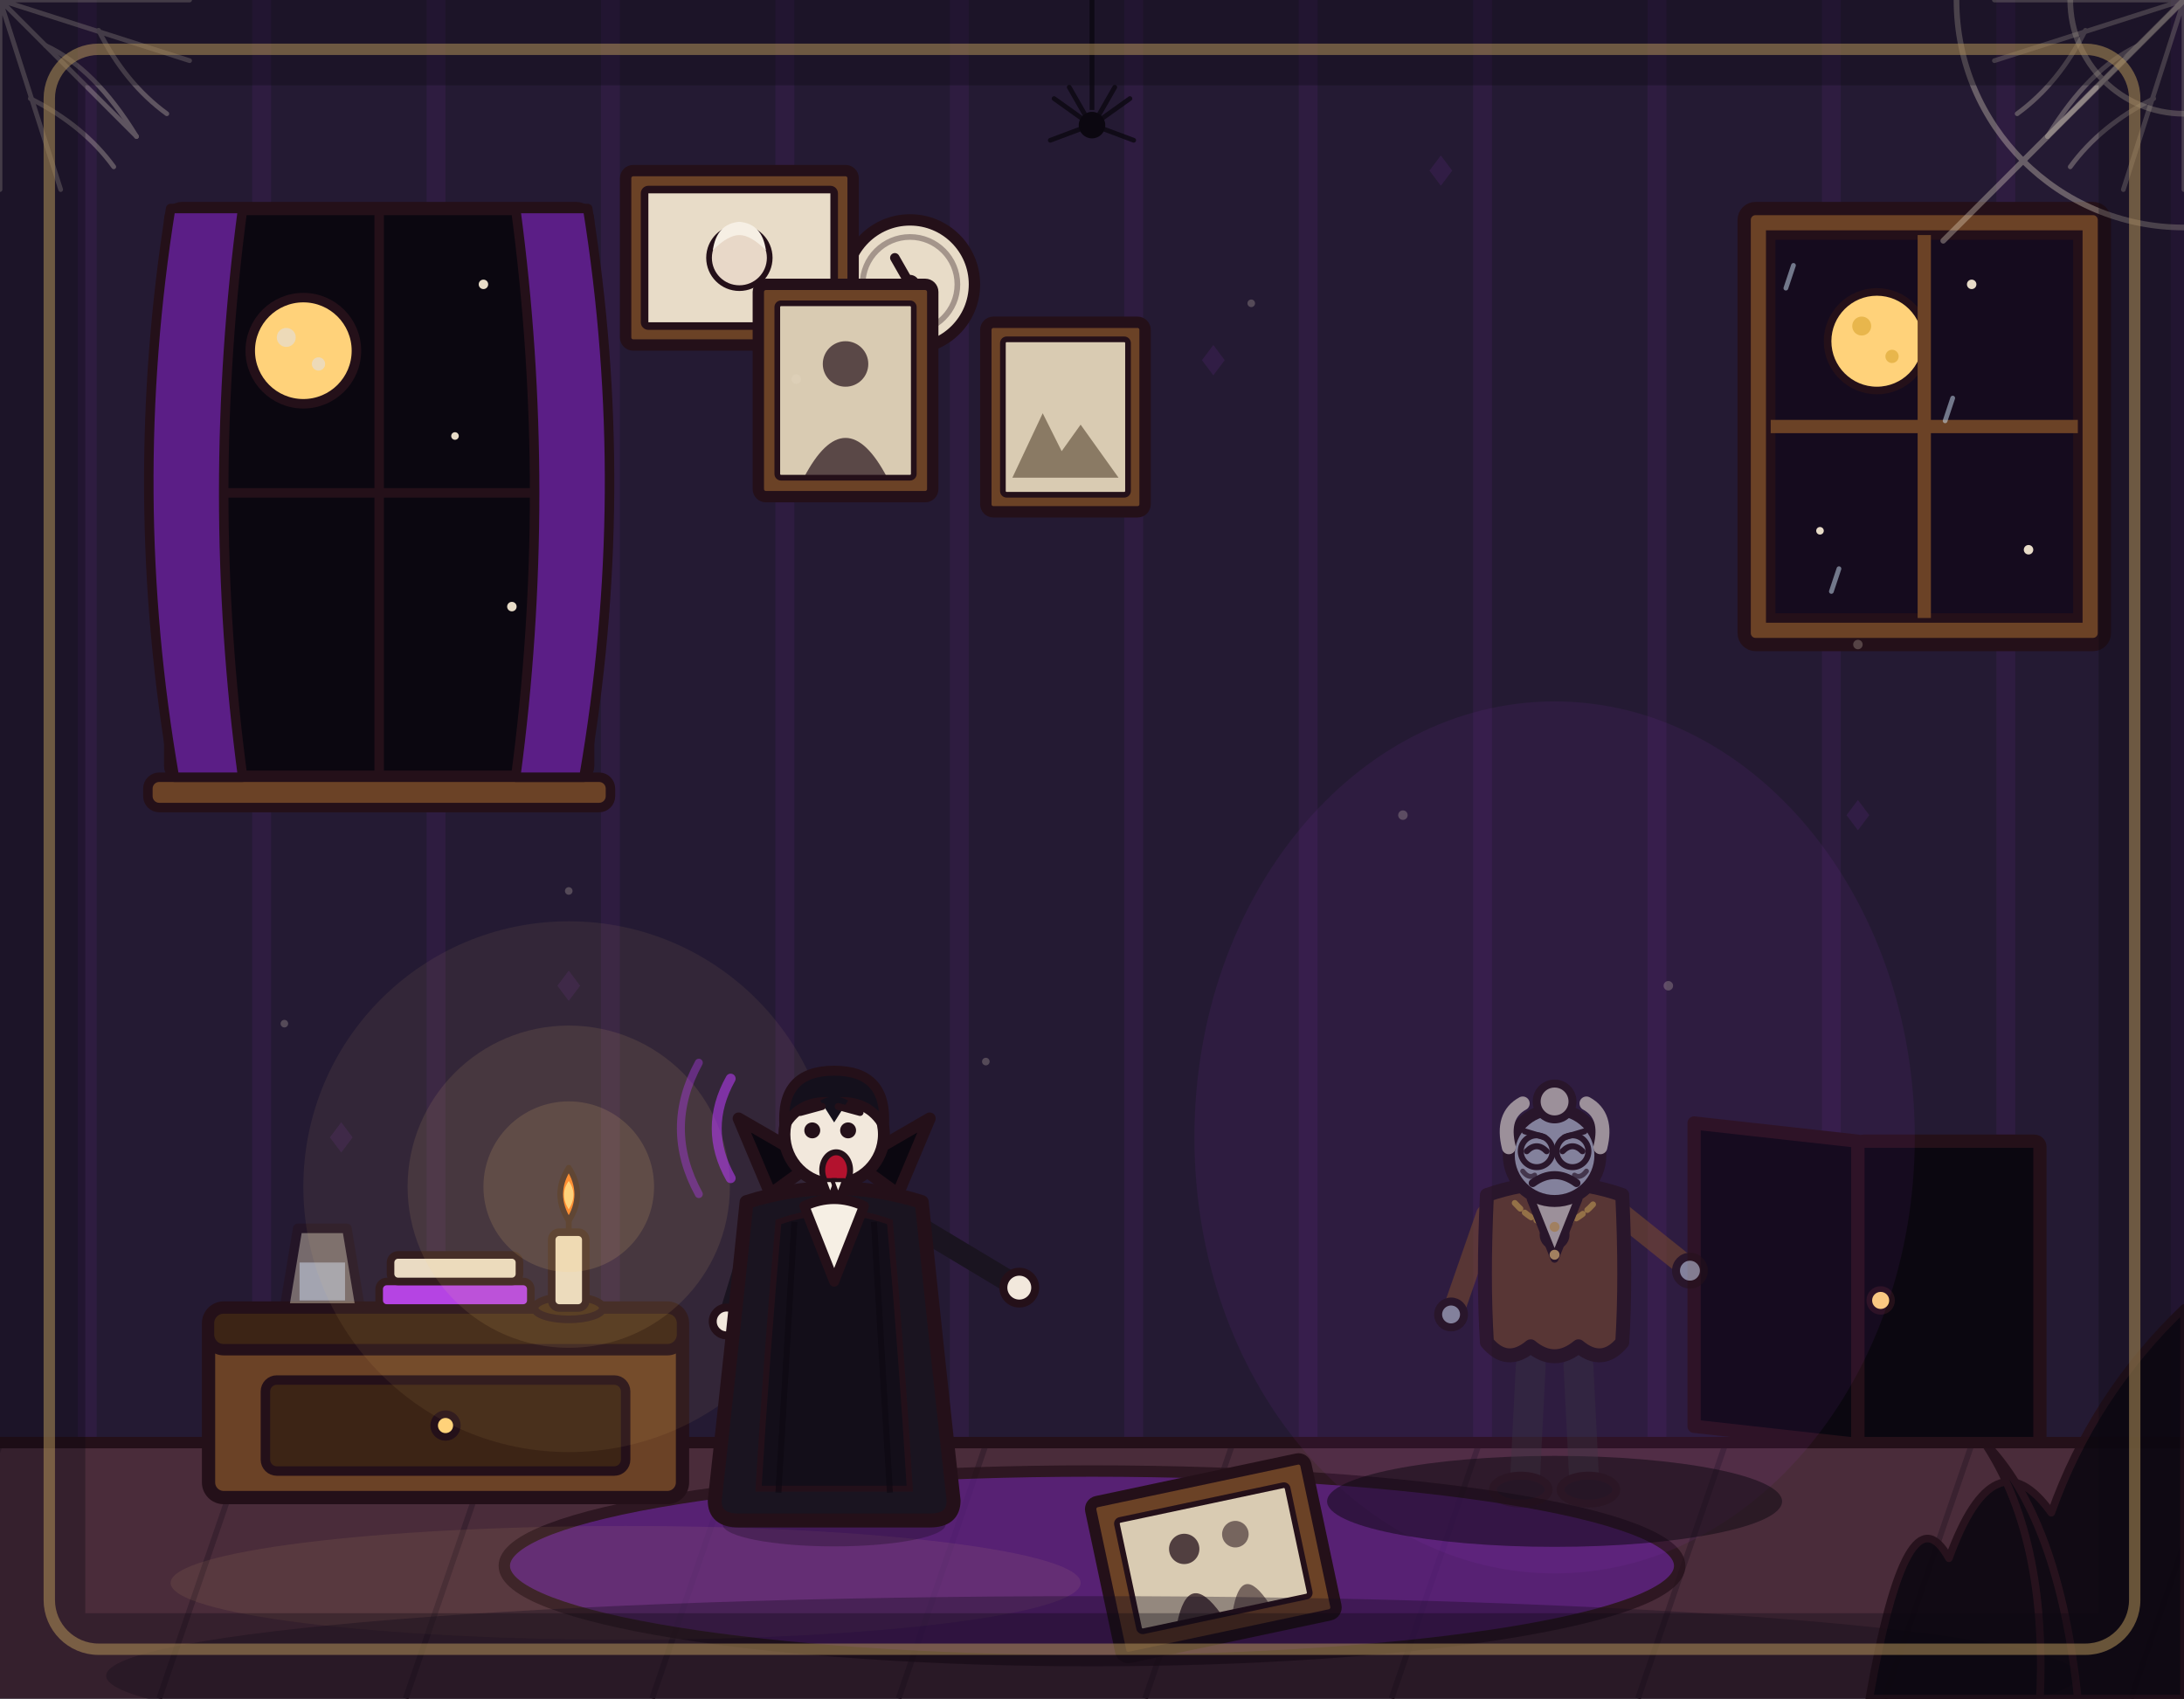
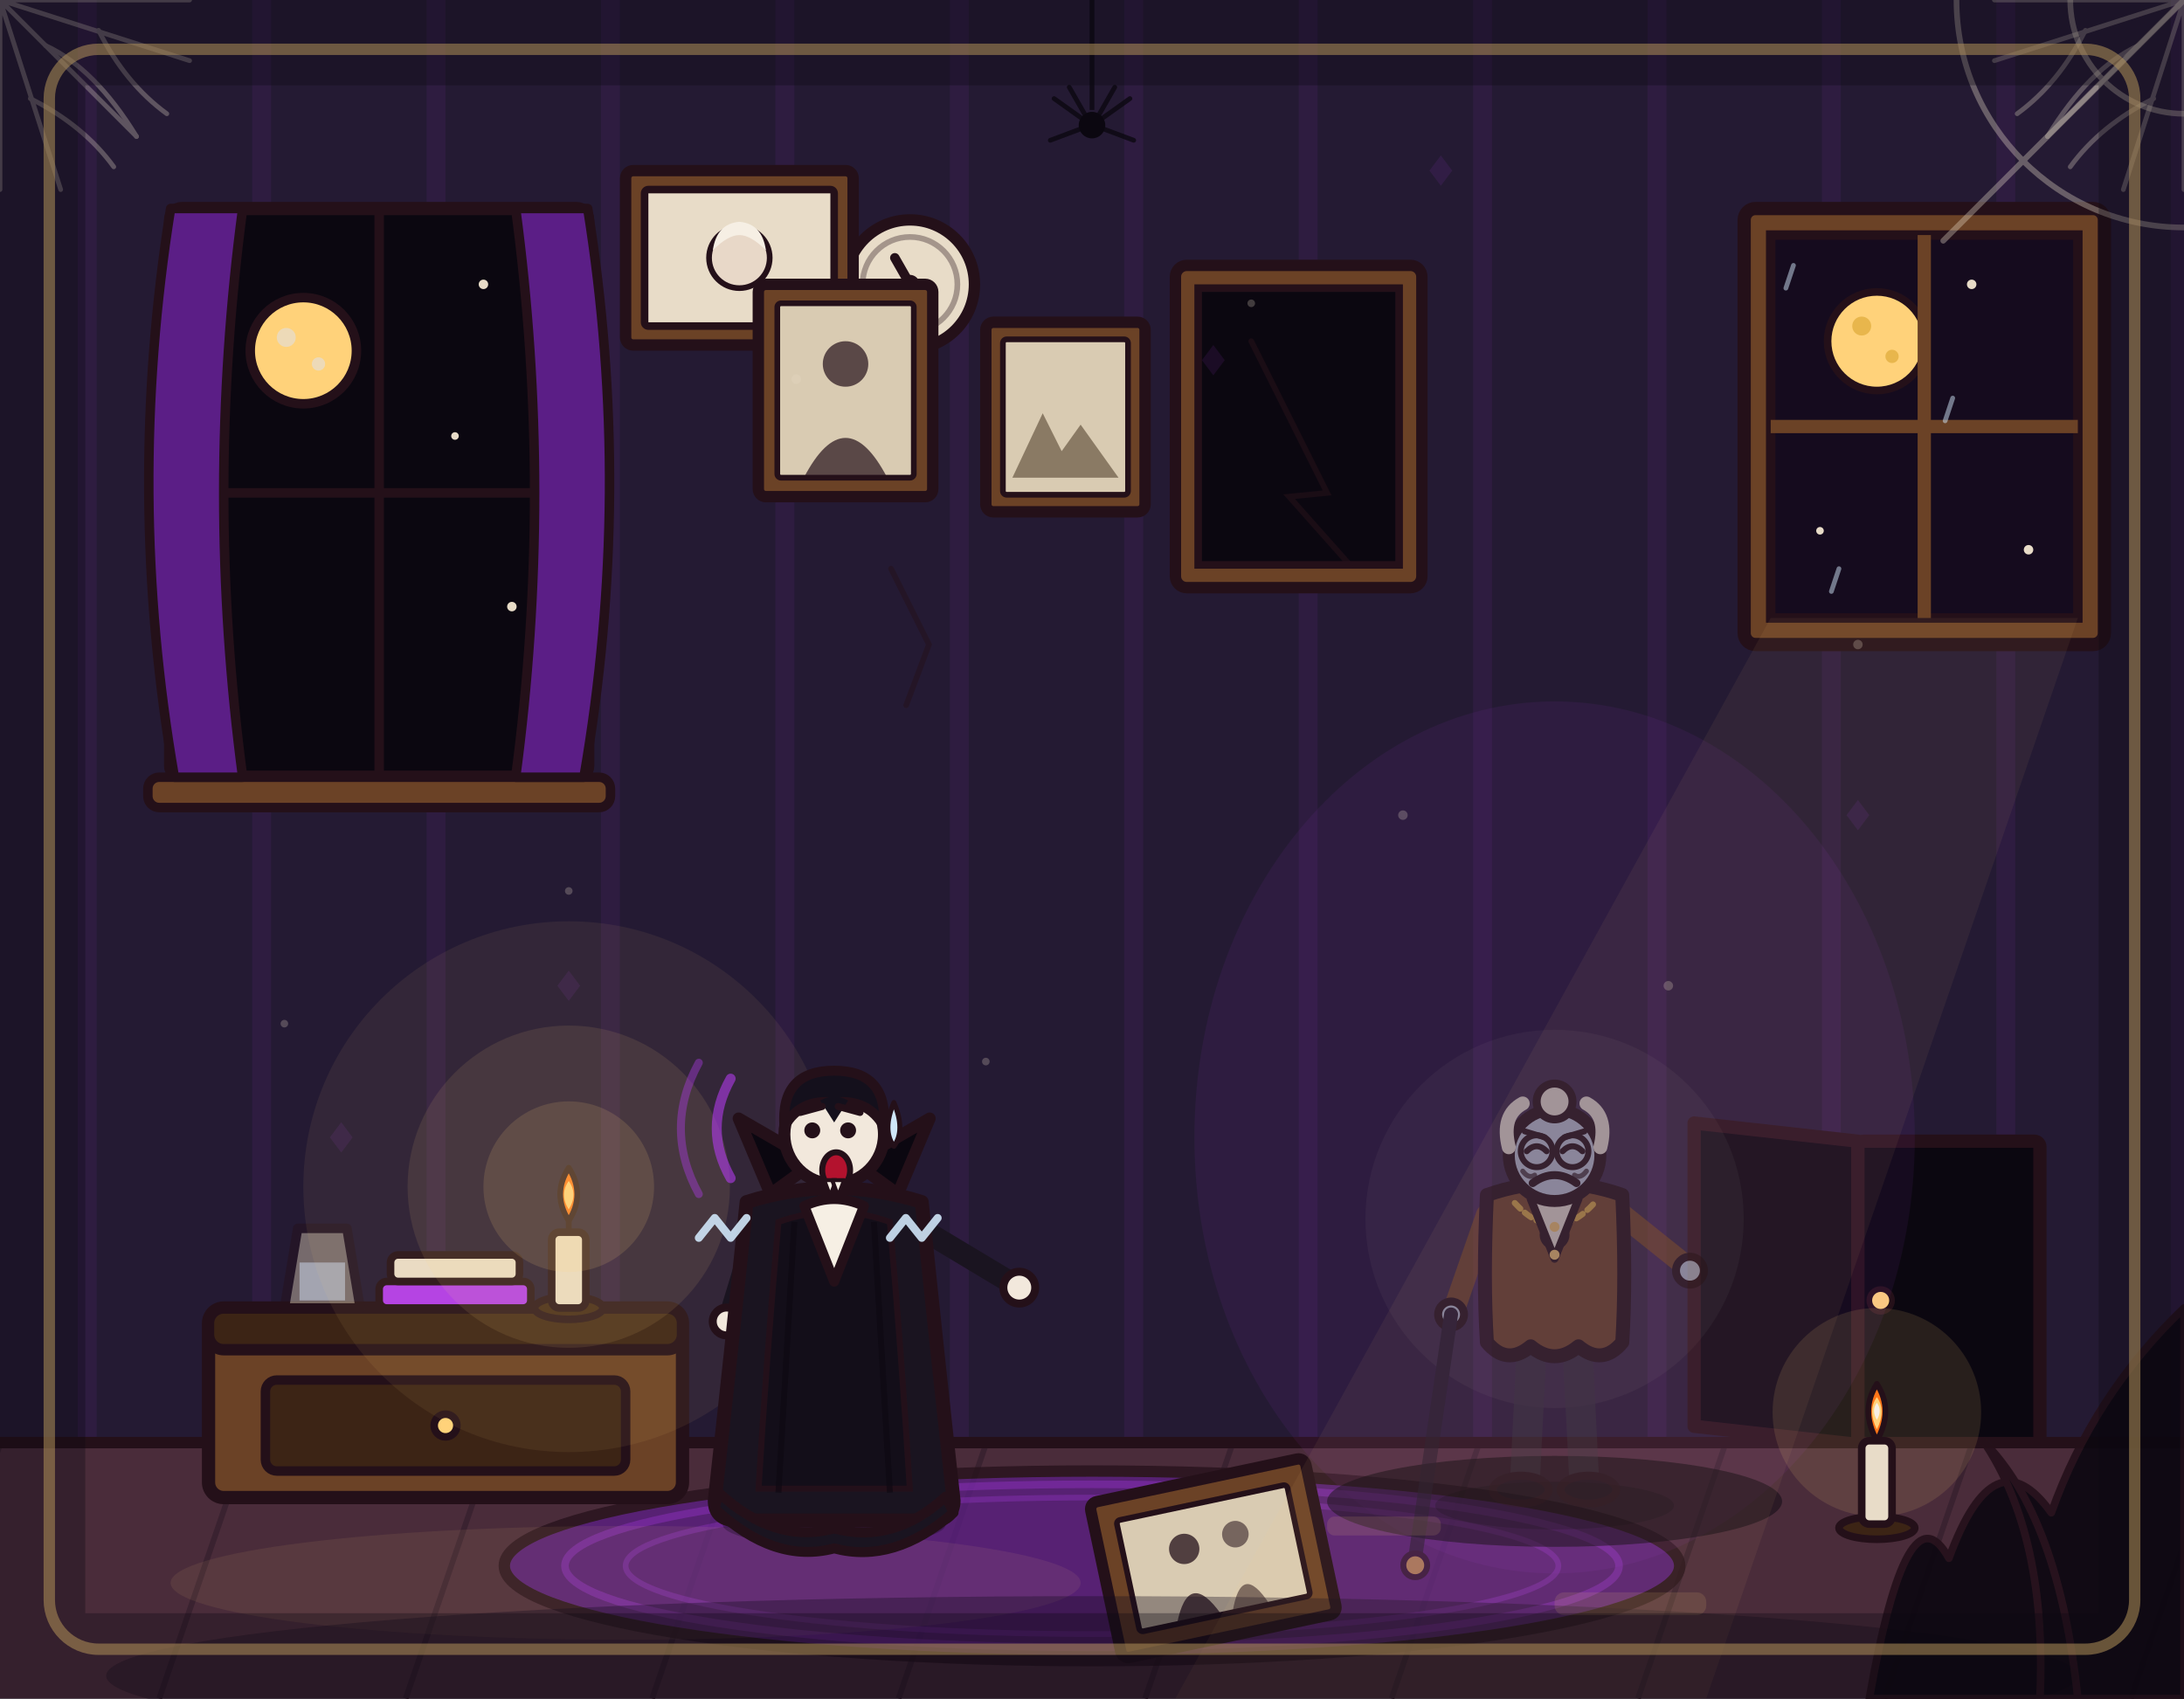
<svg xmlns="http://www.w3.org/2000/svg" viewBox="0 0 1152 896" width="1152" height="896">
  <rect x="0" y="0" width="1152" height="896" fill="#241a33" />
  <path d="M46 0V762M138 0V762M230 0V762M322 0V762M414 0V762M506 0V762M598 0V762M690 0V762M782 0V762M874 0V762M966 0V762M1058 0V762M1150 0V762" stroke="#b03aeb" stroke-width="10" opacity=".07" fill="none" />
+   <g>
+     <rect x="620" y="140" width="130" height="170" rx="6" fill="#6b4226" stroke="#241019" stroke-width="6" stroke-linejoin="round" />
+     <rect x="632" y="152" width="106" height="146" fill="#0b0710" stroke="#241019" stroke-width="4" />
+     <path d="M660 180 L700 260 L680 262 L712 298" stroke="#241019" stroke-width="3" opacity=".6" fill="none" stroke-linecap="round" />
+   </g>
+   <path d="M470 300 L490 340 L478 372" stroke="#241019" stroke-width="3" opacity=".5" fill="none" stroke-linecap="round" />
  <g fill="#b03aeb" opacity=".1">
    <path d="M0 -8 L6 0 L0 8 L-6 0 Z" transform="translate(420 120)" />
    <path d="M0 -8 L6 0 L0 8 L-6 0 Z" transform="translate(760 90)" />
    <path d="M0 -8 L6 0 L0 8 L-6 0 Z" transform="translate(980 430)" />
    <path d="M0 -8 L6 0 L0 8 L-6 0 Z" transform="translate(300 520)" />
    <path d="M0 -8 L6 0 L0 8 L-6 0 Z" transform="translate(640 190)" />
    <path d="M0 -8 L6 0 L0 8 L-6 0 Z" transform="translate(180 600)" />
  </g>
  <g transform="translate(0 0)" stroke="#e8dcc8" stroke-width="2.5" opacity=".3" fill="none" stroke-linecap="round">
    <path d="M0 0 L100 0 M0 0 L0 100 M0 0 L72 72 M0 0 L100 32 M0 0 L32 100" />
    <path d="M24 24 Q50 36 72 72 M52 16 Q66 44 88 60 M16 52 Q44 66 60 88" />
  </g>
  <g transform="translate(1152 0) scale(-1 1)" stroke="#e8dcc8" stroke-width="2.5" opacity=".3" fill="none" stroke-linecap="round">
    <path d="M0 0 L100 0 M0 0 L0 100 M0 0 L72 72 M0 0 L100 32 M0 0 L32 100" />
    <path d="M24 24 Q50 36 72 72 M52 16 Q66 44 88 60 M16 52 Q44 66 60 88" />
  </g>
  <g>
    <rect x="920" y="110" width="190" height="230" rx="6" fill="#6b4226" stroke="#241019" stroke-width="7" stroke-linejoin="round" />
    <rect x="934" y="124" width="162" height="202" fill="#150b1e" stroke="#241019" stroke-width="5" />
    <circle cx="990" cy="180" r="26" fill="#ffd27a" stroke="#241019" stroke-width="4" />
    <circle cx="982" cy="172" r="5" fill="#e8b64c" />
    <circle cx="998" cy="188" r="3.5" fill="#e8b64c" />
    <circle cx="1040" cy="150" r="2.5" fill="#e8dcc8" />
    <circle cx="960" cy="280" r="2" fill="#e8dcc8" />
    <circle cx="1070" cy="290" r="2.5" fill="#e8dcc8" />
    <line x1="1015" y1="124" x2="1015" y2="326" stroke="#6b4226" stroke-width="7" />
    <line x1="934" y1="225" x2="1096" y2="225" stroke="#6b4226" stroke-width="7" />
    <g stroke="#cfe6f8" stroke-width="2.5" opacity=".5" stroke-linecap="round">
      <line x1="946" y1="140" x2="942" y2="152" />
      <line x1="1030" y1="210" x2="1026" y2="222" />
      <line x1="970" y1="300" x2="966" y2="312" />
    </g>
  </g>
  <g>
    <circle cx="480" cy="150" r="34" fill="#e8dcc8" stroke="#241019" stroke-width="6" stroke-linejoin="round" />
    <circle cx="480" cy="150" r="25" fill="none" stroke="#241019" stroke-width="3" opacity=".35" />
    <line x1="480" y1="150" x2="472" y2="136" stroke="#241019" stroke-width="5" stroke-linecap="round" />
    <line x1="480" y1="150" x2="464" y2="162" stroke="#241019" stroke-width="4" stroke-linecap="round" />
    <circle cx="480" cy="150" r="4" fill="#b3122e" stroke="#241019" stroke-width="2" />
  </g>
  <g>
    <rect x="330" y="90" width="120" height="92" rx="4" fill="#6b4226" stroke="#241019" stroke-width="6" stroke-linejoin="round" />
    <rect x="340" y="100" width="100" height="72" rx="2" fill="#e8dcc8" stroke="#241019" stroke-width="4" />
    <circle cx="390" cy="136" r="16" fill="#e8d8c8" stroke="#241019" stroke-width="3" />
    <path d="M376 132 Q378 118 390 117 Q402 118 404 132 Q396 124 390 124 Q384 124 376 132 Z" fill="#f6efe4" stroke="none" />
  </g>
  <g>
    <rect x="90" y="110" width="220" height="300" rx="6" fill="#0b0710" stroke="#241019" stroke-width="7" stroke-linejoin="round" />
    <line x1="200" y1="110" x2="200" y2="410" stroke="#241019" stroke-width="5" />
    <line x1="90" y1="260" x2="310" y2="260" stroke="#241019" stroke-width="5" />
    <circle cx="160" cy="185" r="28" fill="#ffd27a" stroke="#241019" stroke-width="5" />
    <circle cx="151" cy="178" r="5" fill="#e8dcc8" opacity=".8" />
    <circle cx="168" cy="192" r="3.5" fill="#e8dcc8" opacity=".8" />
    <circle cx="255" cy="150" r="2.5" fill="#e8dcc8" />
    <circle cx="270" cy="320" r="2.5" fill="#e8dcc8" />
    <circle cx="120" cy="330" r="2" fill="#e8dcc8" />
    <circle cx="240" cy="230" r="2" fill="#e8dcc8" />
    <rect x="78" y="410" width="244" height="16" rx="6" fill="#6b4226" stroke="#241019" stroke-width="5" stroke-linejoin="round" />
    <path d="M90 110 Q66 260 92 410 L128 410 Q108 260 128 110 Z" fill="#5b1e86" stroke="#241019" stroke-width="5" stroke-linejoin="round" />
    <path d="M310 110 Q334 260 308 410 L272 410 Q292 260 272 110 Z" fill="#5b1e86" stroke="#241019" stroke-width="5" stroke-linejoin="round" />
  </g>
  <g>
    <rect x="400" y="150" width="92" height="112" rx="4" fill="#6b4226" stroke="#241019" stroke-width="6" stroke-linejoin="round" />
    <rect x="410" y="160" width="72" height="92" rx="2" fill="#d9cbb2" stroke="#241019" stroke-width="3" />
    <circle cx="446" cy="192" r="12" fill="#241019" opacity=".7" />
    <path d="M424 252 Q446 210 468 252 Z" fill="#241019" opacity=".7" />
    <rect x="520" y="170" width="84" height="100" rx="4" fill="#6b4226" stroke="#241019" stroke-width="6" stroke-linejoin="round" />
    <rect x="529" y="179" width="66" height="82" rx="2" fill="#d9cbb2" stroke="#241019" stroke-width="3" />
    <path d="M534 252 L550 218 L560 238 L570 224 L590 252 Z" fill="#8a7a64" />
  </g>
  <g fill="none" stroke="#e8dcc8" stroke-width="3" opacity=".35" stroke-linecap="round">
    <path d="M1092 0 A60 60 0 0 0 1152 60" />
    <path d="M1032 0 A120 120 0 0 0 1152 120" />
    <line x1="1152" y1="0" x2="1025" y2="127" />
    <line x1="1152" y1="0" x2="1096" y2="56" />
  </g>
  <g>
    <path d="M980 762 L893.6 752.4 L893.6 592.4 L980 602 Z" fill="#0b0710" stroke="#241019" stroke-width="7" stroke-linejoin="round" stroke-linecap="round" />
    <rect x="980" y="602" width="96" height="160" rx="3" fill="#0b0710" stroke="#241019" stroke-width="7" stroke-linejoin="round" />
    <circle cx="992" cy="686" r="6" fill="#ffd27a" stroke="#241019" stroke-width="3" />
  </g>
  <rect x="0" y="760" width="1152" height="136" fill="#4a2c3a" />
  <path d="M0 762 L-46 896M130 762 L84 896M260 762 L214 896M390 762 L344 896M520 762 L474 896M650 762 L604 896M780 762 L734 896M910 762 L864 896M1040 762 L994 896M1170 762 L1124 896" stroke="#3a2230" stroke-width="3" fill="none" />
  <line x1="0" y1="761" x2="1152" y2="761" stroke="#241019" stroke-width="6" stroke-linecap="round" />
  <ellipse cx="576" cy="826" rx="310" ry="50" fill="#5b1e86" stroke="#241019" stroke-width="6" stroke-linejoin="round" opacity=".75" />
+   <ellipse cx="576" cy="826" rx="278" ry="43" fill="none" stroke="#b03aeb" stroke-width="4" opacity=".3" />
+   <ellipse cx="576" cy="826" rx="246" ry="36" fill="none" stroke="#b03aeb" stroke-width="3" opacity=".25" />
  <g>
    <rect x="110" y="690" width="250" height="100" rx="8" fill="#6b4226" stroke="#241019" stroke-width="7" stroke-linejoin="round" />
    <rect x="110" y="690" width="250" height="22" rx="8" fill="#3c2415" stroke="#241019" stroke-width="6" stroke-linejoin="round" />
    <rect x="140" y="728" width="190" height="48" rx="6" fill="#3c2415" stroke="#241019" stroke-width="5" stroke-linejoin="round" />
    <circle cx="235" cy="752" r="6" fill="#ffd27a" stroke="#241019" stroke-width="4" />
    <path d="M150 690 L157 648 L183 648 L190 690 Z" fill="#d9cbb2" opacity=".45" stroke="#241019" stroke-width="5" stroke-linejoin="round" />
    <rect x="158" y="666" width="24" height="20" fill="#c9d4e8" opacity=".55" />
    <rect x="200" y="676" width="80" height="14" rx="4" fill="#b03aeb" stroke="#241019" stroke-width="4" stroke-linejoin="round" />
    <rect x="206" y="662" width="68" height="14" rx="4" fill="#e8dcc8" stroke="#241019" stroke-width="4" stroke-linejoin="round" />
    <ellipse cx="300" cy="690" rx="18" ry="6" fill="#3c2415" stroke="#241019" stroke-width="4" />
    <rect x="291" y="650" width="18" height="40" rx="4" fill="#e8dcc8" stroke="#241019" stroke-width="4" />
    <line x1="300" y1="650" x2="300" y2="644" stroke="#241019" stroke-width="3" stroke-linecap="round" />
    <path d="M300 644 Q309 630 300 616 Q291 630 300 644 Z" fill="#ff7518" stroke="#241019" stroke-width="3" stroke-linejoin="round" />
    <path d="M300 638 Q305 630 300 623 Q295 630 300 638 Z" fill="#ffd27a" />
  </g>
  <circle cx="300" cy="626" r="140" fill="#ffd27a" opacity=".07" />
  <circle cx="300" cy="626" r="85" fill="#ffd27a" opacity=".1" />
  <circle cx="300" cy="626" r="45" fill="#ffd27a" opacity=".14" />
  <ellipse cx="330" cy="835" rx="240" ry="30" fill="#ffd27a" opacity=".08" />
  <g transform="translate(640 822) rotate(-12)">
    <rect x="-58" y="-42" width="116" height="84" rx="4" fill="#6b4226" stroke="#241019" stroke-width="6" stroke-linejoin="round" />
    <rect x="-46" y="-30" width="92" height="60" rx="2" fill="#d9cbb2" stroke="#241019" stroke-width="3" />
    <circle cx="-14" cy="-8" r="8" fill="#241019" opacity=".75" />
    <path d="M-26 30 Q-14 2 -2 30 Z" fill="#241019" opacity=".75" />
    <circle cx="14" cy="-10" r="7" fill="#241019" opacity=".55" />
    <path d="M4 30 Q14 4 24 30 Z" fill="#241019" opacity=".55" />
  </g>
  <ellipse cx="820" cy="600" rx="190" ry="230" fill="#b03aeb" opacity=".07" />
  <ellipse cx="820" cy="792" rx="120" ry="24" fill="#0b0710" opacity=".5" />
  <g transform="translate(820 790) scale(1.05)" opacity=".55">
+     <circle cx="0" cy="-140" r="95" fill="#e8dcc8" stroke="none" opacity=".08" />
+     <ellipse cx="0" cy="4" rx="60" ry="12" fill="#0b0710" stroke="none" opacity=".4" />
    <g opacity=".6">
      <path d="M-12 -66 L-15 -6" fill="none" stroke="#3a3542" stroke-width="15" stroke-linecap="round" />
      <path d="M12 -66 L15 -6" fill="none" stroke="#3a3542" stroke-width="15" stroke-linecap="round" />
      <ellipse cx="-17" cy="-4" rx="14" ry="7" fill="#14101c" stroke="#241019" stroke-width="4" />
      <ellipse cx="17" cy="-4" rx="14" ry="7" fill="#14101c" stroke="#241019" stroke-width="4" />
    </g>
    <path d="M-34 -142 L-50 -96" fill="none" stroke="#7a4a2c" stroke-width="11" stroke-linecap="round" />
    <circle cx="-52" cy="-92" r="6.5" fill="#c9d4e8" stroke="#241019" stroke-width="4" />
+     <path d="M-52 -92 L-70 30" fill="none" stroke="#241a2e" stroke-width="7" stroke-linecap="round" />
+     <circle cx="-70" cy="34" r="6" fill="#e8b64c" stroke="#241019" stroke-width="3" />
    <path d="M34 -142 L64 -118" fill="none" stroke="#7a4a2c" stroke-width="11" stroke-linecap="round" />
    <circle cx="68" cy="-114" r="7" fill="#c9d4e8" stroke="#241019" stroke-width="4" />
    <path d="M-34 -152 Q-36 -110 -34 -78 Q-24 -66 -12 -76 Q0 -66 12 -76 Q24 -66 34 -78 Q36 -110 34 -152 Q0 -164 -34 -152 Z" fill="#7a4a2c" stroke="#241019" stroke-width="7" stroke-linejoin="round" />
    <path d="M-20 -148 Q0 -126 20 -148" fill="none" stroke="#e8b64c" stroke-width="3" stroke-dasharray="4 3" stroke-linecap="round" />
    <circle cx="0" cy="-132" r="6" fill="#e8b64c" stroke="#241019" stroke-width="3" />
    <path d="M-12 -150 L0 -120 L12 -150 Z" fill="#f6efe4" stroke="#241019" stroke-width="4" stroke-linejoin="round" />
    <circle cx="0" cy="-136" r="2.5" fill="#ffd27a" />
    <circle cx="0" cy="-122" r="2.5" fill="#ffd27a" />
    <circle cx="0" cy="-172" r="23" fill="#c9d4e8" stroke="#241019" stroke-width="6" />
    <circle cx="0" cy="-199" r="9" fill="#f6efe4" stroke="#241019" stroke-width="4" />
    <path d="M-23 -176 Q-27 -192 -16 -198" fill="none" stroke="#f6efe4" stroke-width="7" stroke-linecap="round" />
    <path d="M23 -176 Q27 -192 16 -198" fill="none" stroke="#f6efe4" stroke-width="7" stroke-linecap="round" />
    <circle cx="-9" cy="-174" r="8" fill="none" stroke="#241019" stroke-width="3" />
    <circle cx="9" cy="-174" r="8" fill="none" stroke="#241019" stroke-width="3" />
    <line x1="-1" y1="-174" x2="1" y2="-174" stroke="#241019" stroke-width="3" stroke-linecap="round" />
    <path d="M-14 -174 Q-9 -179 -4 -174" fill="none" stroke="#241019" stroke-width="3" stroke-linecap="round" />
    <path d="M4 -174 Q9 -179 14 -174" fill="none" stroke="#241019" stroke-width="3" stroke-linecap="round" />
    <path d="M-15 -184 L-5 -181 M5 -181 L15 -184" stroke="#241019" stroke-width="3" stroke-linecap="round" />
    <path d="M-16 -164 Q-13 -160 -10 -162 M16 -164 Q13 -160 10 -162" fill="none" stroke="#241019" stroke-width="2.5" opacity=".7" stroke-linecap="round" />
    <path d="M-11 -158 Q0 -166 11 -158" fill="none" stroke="#241019" stroke-width="4" stroke-linecap="round" />
  </g>
  <g transform="translate(440 800) scale(1.05)">
    <ellipse cx="0" cy="4" rx="56" ry="11" fill="#0b0710" opacity=".28" />
    <path d="M-52 -220 Q-66 -195 -52 -170" fill="none" stroke="#b03aeb" stroke-width="5" opacity=".6" stroke-linecap="round" />
    <path d="M-68 -228 Q-86 -195 -68 -162" fill="none" stroke="#b03aeb" stroke-width="4" opacity=".4" stroke-linecap="round" />
    <path d="M-12 -62 L-16 -6" fill="none" stroke="#241a2e" stroke-width="15" stroke-linecap="round" />
    <path d="M12 -62 L16 -6" fill="none" stroke="#241a2e" stroke-width="15" stroke-linecap="round" />
    <ellipse cx="-18" cy="-4" rx="15" ry="7" fill="#14101c" stroke="#241019" stroke-width="4" />
    <ellipse cx="18" cy="-4" rx="15" ry="7" fill="#14101c" stroke="#241019" stroke-width="4" />
    <path d="M-38 -148 L-52 -102" fill="none" stroke="#1a1420" stroke-width="11" stroke-linecap="round" />
    <circle cx="-54" cy="-98" r="7" fill="#f2e8dc" stroke="#241019" stroke-width="4" />
    <path d="M38 -148 L88 -118" fill="none" stroke="#1a1420" stroke-width="11" stroke-linecap="round" />
    <circle cx="93" cy="-115" r="8" fill="#f2e8dc" stroke="#241019" stroke-width="4" />
    <path d="M-44 -158 Q-52 -80 -60 -8 Q-60 2 -48 2 L48 2 Q60 2 60 -8 Q52 -80 44 -158 Q0 -172 -44 -158 Z" fill="#1a1420" stroke="#241019" stroke-width="7" stroke-linejoin="round" />
    <path d="M-28 -148 Q-34 -80 -38 -14 L38 -14 Q34 -80 28 -148 Q0 -158 -28 -148 Z" fill="#120d18" stroke="#241019" stroke-width="3" opacity=".9" />
+     <path d="M-58 -12 Q-30 14 0 6 Q30 14 56 -10 L60 -2 Q30 24 0 16 Q-30 24 -60 -4 Z" fill="#1a1420" stroke="#241019" stroke-width="5" stroke-linejoin="round" />
    <path d="M-20 -148 Q-24 -80 -28 -12 M20 -148 Q24 -80 28 -12" fill="none" stroke="#0b0710" stroke-width="3" opacity=".6" />
    <path d="M-32 -162 L-48 -200 L-10 -178 Z" fill="#0b0710" stroke="#241019" stroke-width="6" stroke-linejoin="round" />
    <path d="M32 -162 L48 -200 L10 -178 Z" fill="#0b0710" stroke="#241019" stroke-width="6" stroke-linejoin="round" />
    <path d="M-15 -156 L0 -118 L15 -156 Q0 -163 -15 -156 Z" fill="#f6efe4" stroke="#241019" stroke-width="5" stroke-linejoin="round" />
    <circle cx="0" cy="-192" r="25" fill="#f2e8dc" stroke="#241019" stroke-width="6" />
    <path d="M-25 -196 Q-27 -224 0 -224 Q27 -224 25 -196 Q17 -210 0 -208 Q-17 -210 -25 -196 Z" fill="#14101c" stroke="#241019" stroke-width="5" stroke-linejoin="round" />
    <path d="M-7 -209 L0 -198 L7 -209 Q0 -213 -7 -209 Z" fill="#14101c" />
    <circle cx="-11" cy="-194" r="4" fill="#241019" />
    <circle cx="7" cy="-194" r="4" fill="#241019" />
+     <path d="M30 -208 Q36 -194 30 -186 Q24 -194 30 -208 Z" fill="#cfe6f8" stroke="#241019" stroke-width="2.5" stroke-linejoin="round" />
+     <g fill="none" stroke="#cfe6f8" stroke-width="4" stroke-linecap="round" stroke-linejoin="round" opacity=".9">
+       <path d="M-68 -140 l8 -10 l8 10 l8 -10" />
+       <path d="M28 -140 l8 -10 l8 10 l8 -10" />
+     </g>
    <path d="M-17 -203 L-6 -206 M2 -206 L13 -203" stroke="#241019" stroke-width="3.5" stroke-linecap="round" />
    <ellipse cx="1" cy="-174" rx="7" ry="9" fill="#b3122e" stroke="#241019" stroke-width="3" />
    <path d="M-5 -169 L-2 -161 L1 -169 Z" fill="#f6efe4" stroke="#241019" stroke-width="2" stroke-linejoin="round" />
    <path d="M-1 -169 L2 -161 L5 -169 Z" fill="#f6efe4" stroke="#241019" stroke-width="2" stroke-linejoin="round" />
  </g>
  <g fill="#e8dcc8" opacity=".25">
    <circle cx="420" cy="200" r="2.5" stroke="none" />
    <circle cx="660" cy="160" r="2" stroke="none" />
    <circle cx="740" cy="430" r="2.5" stroke="none" />
    <circle cx="300" cy="470" r="2" stroke="none" />
    <circle cx="980" cy="340" r="2.5" stroke="none" />
    <circle cx="150" cy="540" r="2" stroke="none" />
    <circle cx="520" cy="560" r="2" stroke="none" />
    <circle cx="880" cy="520" r="2.5" stroke="none" />
  </g>
  <ellipse cx="576" cy="884" rx="520" ry="42" fill="#150b1e" stroke="none" opacity=".35" />
  <line x1="576" y1="0" x2="576" y2="58" stroke="#0b0710" stroke-width="2.5" opacity=".8" />
  <circle cx="576" cy="66" r="7" fill="#0b0710" />
  <g stroke="#0b0710" stroke-width="2.5" fill="none" stroke-linecap="round" opacity=".8">
    <path d="M570 62 L556 52 M582 62 L596 52 M570 68 L554 74 M582 68 L598 74 M572 60 L564 46 M580 60 L588 46" />
  </g>
  <g fill="#0b0710" stroke="#241019" stroke-width="4" stroke-linejoin="round" opacity=".9">
    <path d="M1152 896 L1152 690 Q1104 736 1082 798 Q1052 756 1028 822 Q1006 782 986 896 Z" />
    <path d="M1096 896 Q1086 800 1046 760 Q1080 810 1076 896 Z" />
  </g>
+   <polygon points="934,326 1096,326 900,896 620,896" fill="#ffd27a" opacity=".06" />
+   <rect x="700" y="800" width="60" height="10" rx="4" fill="#ffd27a" opacity=".12" />
+   <rect x="820" y="840" width="80" height="12" rx="5" fill="#ffd27a" opacity=".12" />
+   <circle cx="990" cy="745" r="55" fill="#ffd27a" stroke="none" opacity=".12" />
+   <ellipse cx="990" cy="806" rx="20" ry="6" fill="#3c2415" stroke="#241019" stroke-width="4" />
+   <rect x="982" y="760" width="16" height="44" rx="4" fill="#e8dcc8" stroke="#241019" stroke-width="4" />
+   <path d="M990 760 Q999 744 990 730 Q981 744 990 760 Z" fill="#ff7518" stroke="#241019" stroke-width="3" stroke-linejoin="round" />
+   <path d="M990 754 Q995 744 990 737 Q985 744 990 754 Z" fill="#ffd27a" />
+   <path d="M990 749 Q993 744 990 740 Q987 744 990 749 Z" fill="#f6efe4" />
  <rect x="26" y="26" width="1100" height="844" rx="26" fill="none" stroke="#ffd27a" stroke-width="6" opacity=".55" />
  <rect x="0" y="0" width="1152" height="896" fill="none" stroke="#0b0710" stroke-width="90" opacity=".32" />
</svg>
